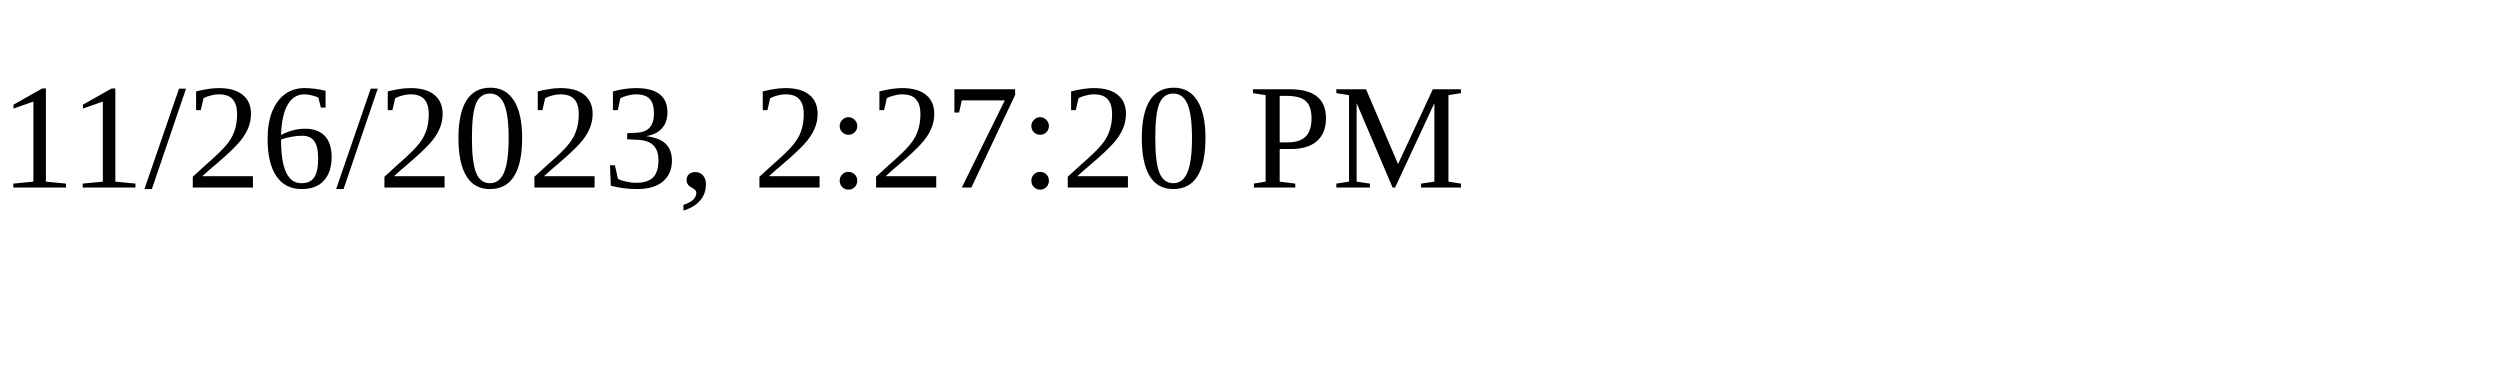
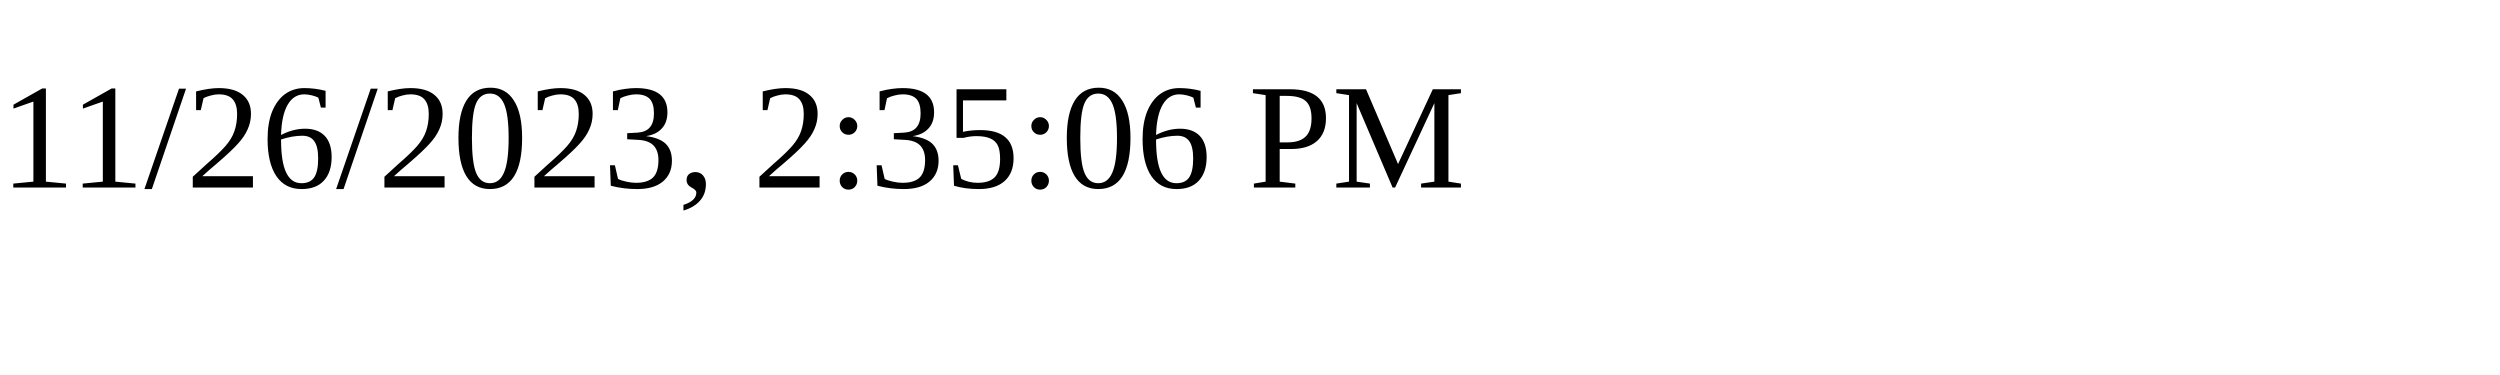
<svg xmlns="http://www.w3.org/2000/svg" height="30" width="200">
-   <text x="0" y="15">11/26/2023, 2:27:20 PM</text>
+   <text x="0" y="15">11/26/2023, 2:35:06 PM</text>
</svg>
